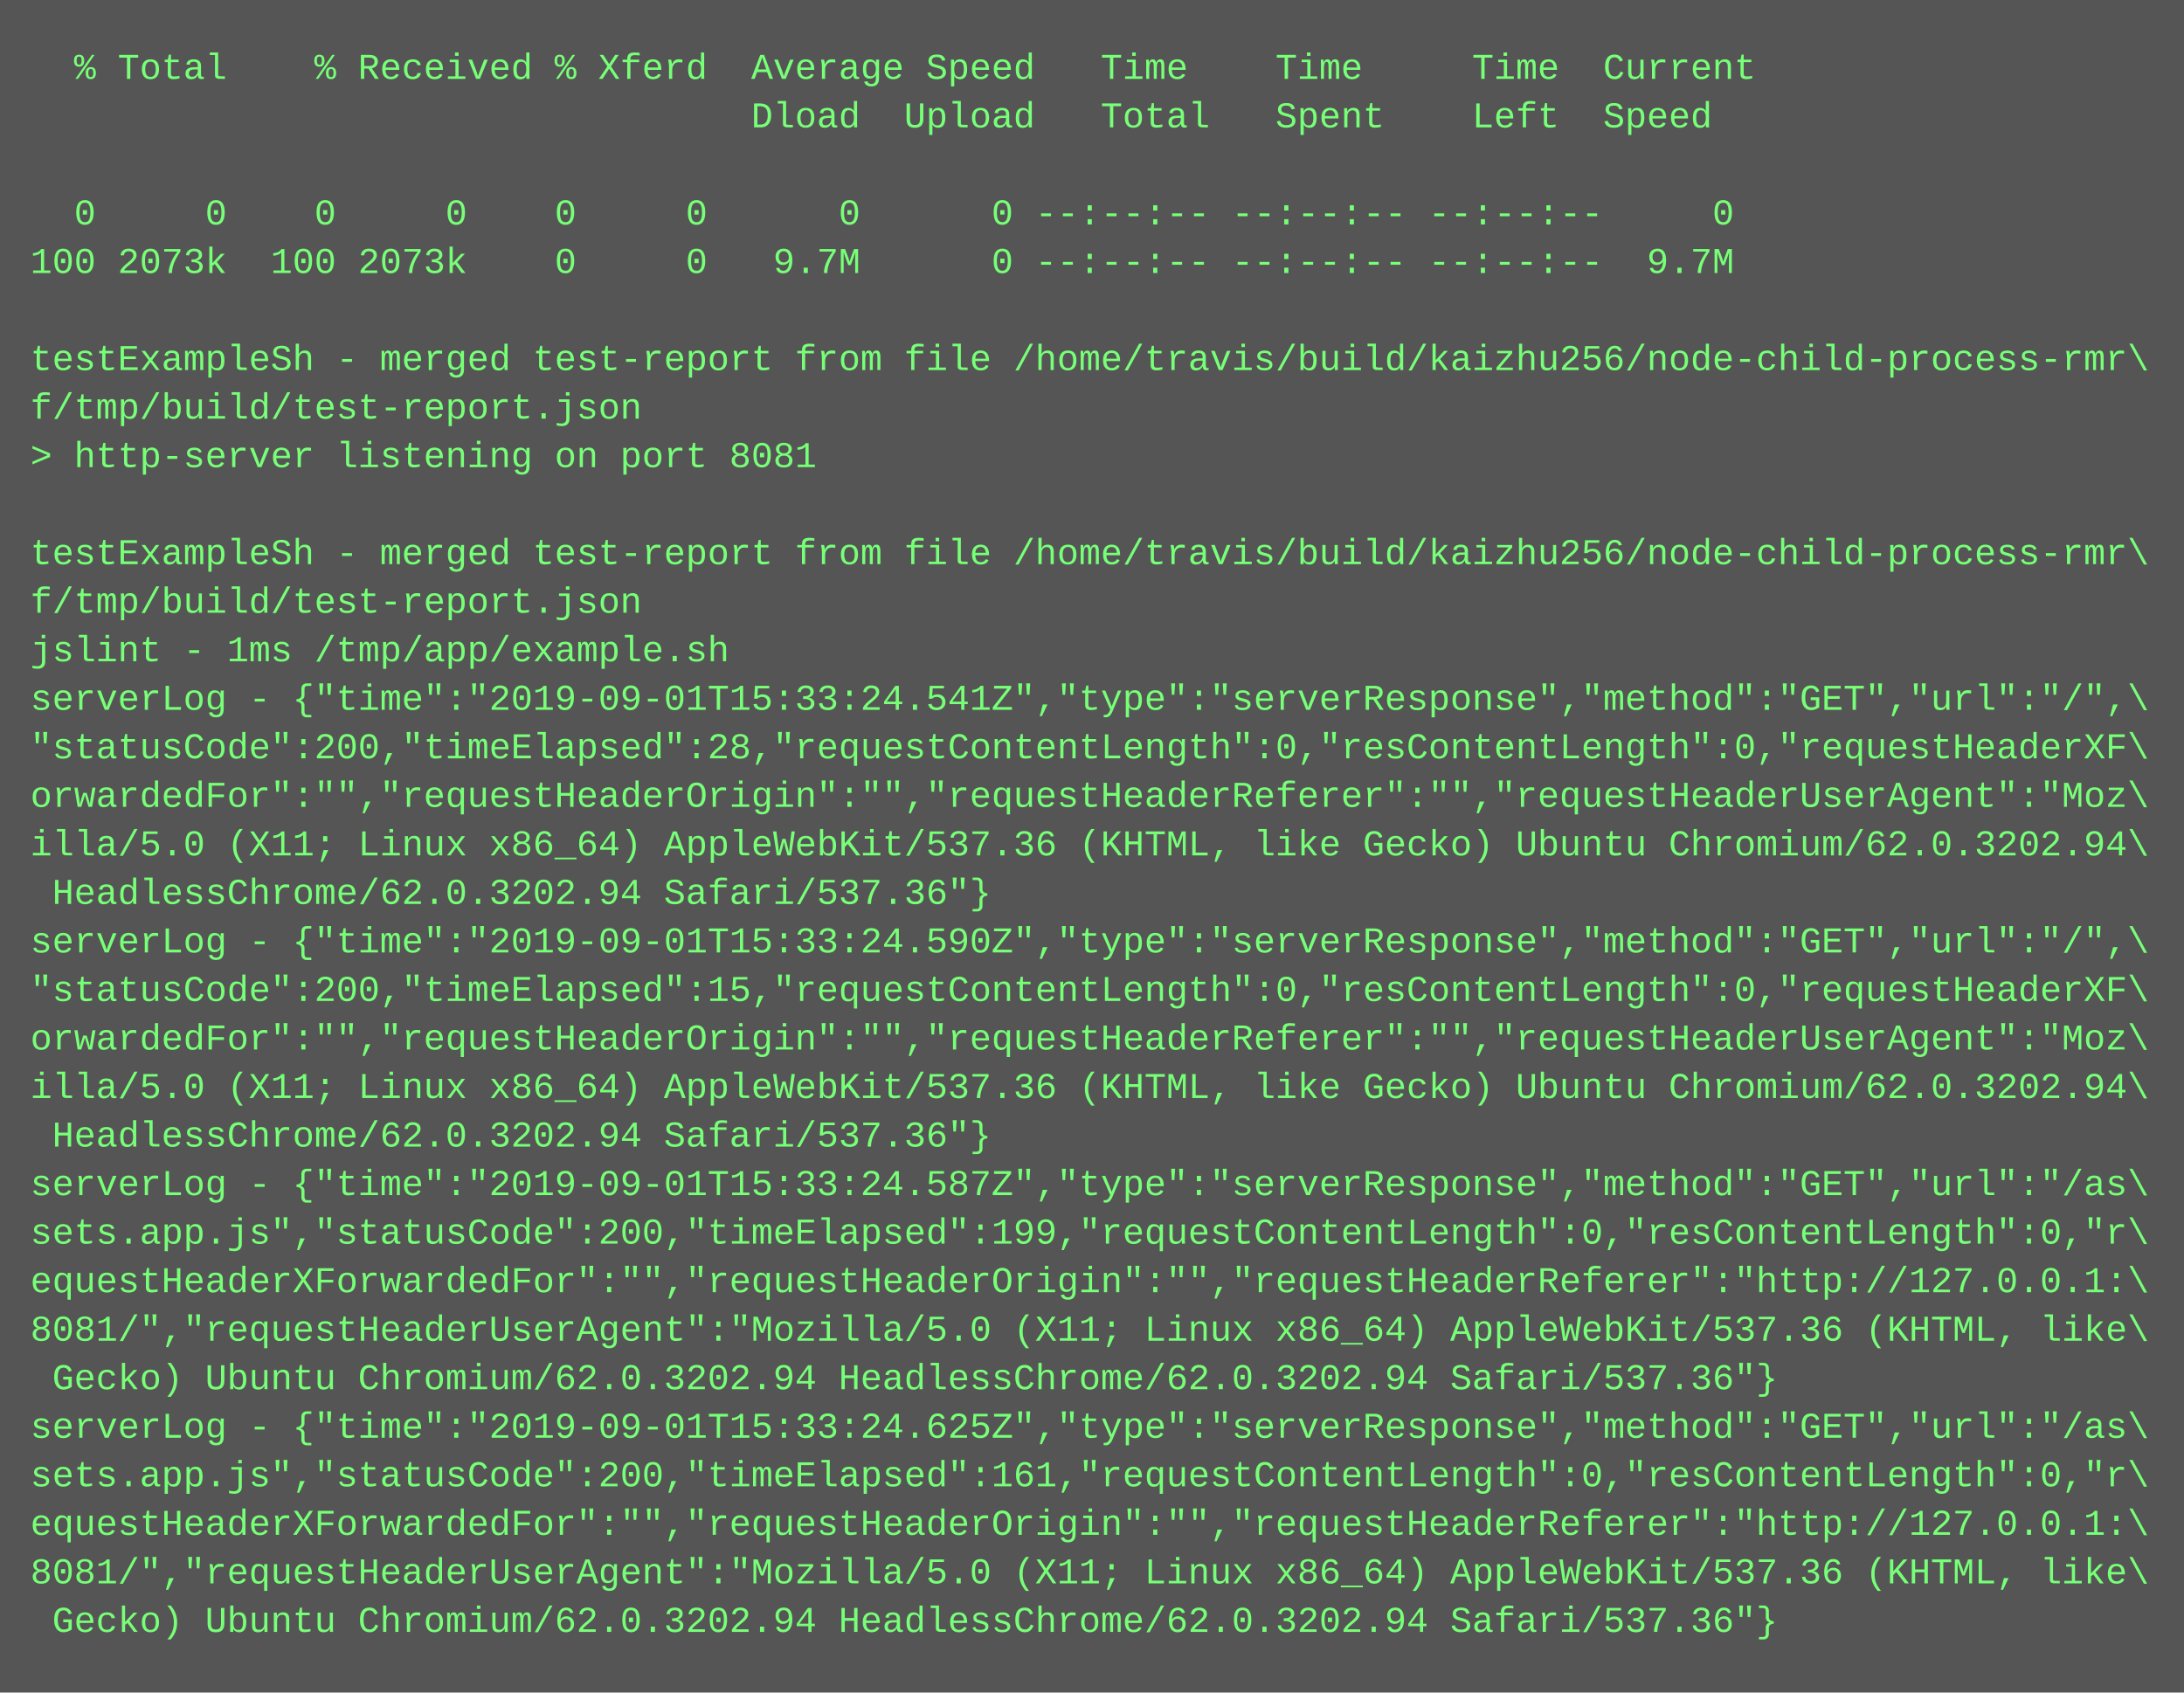
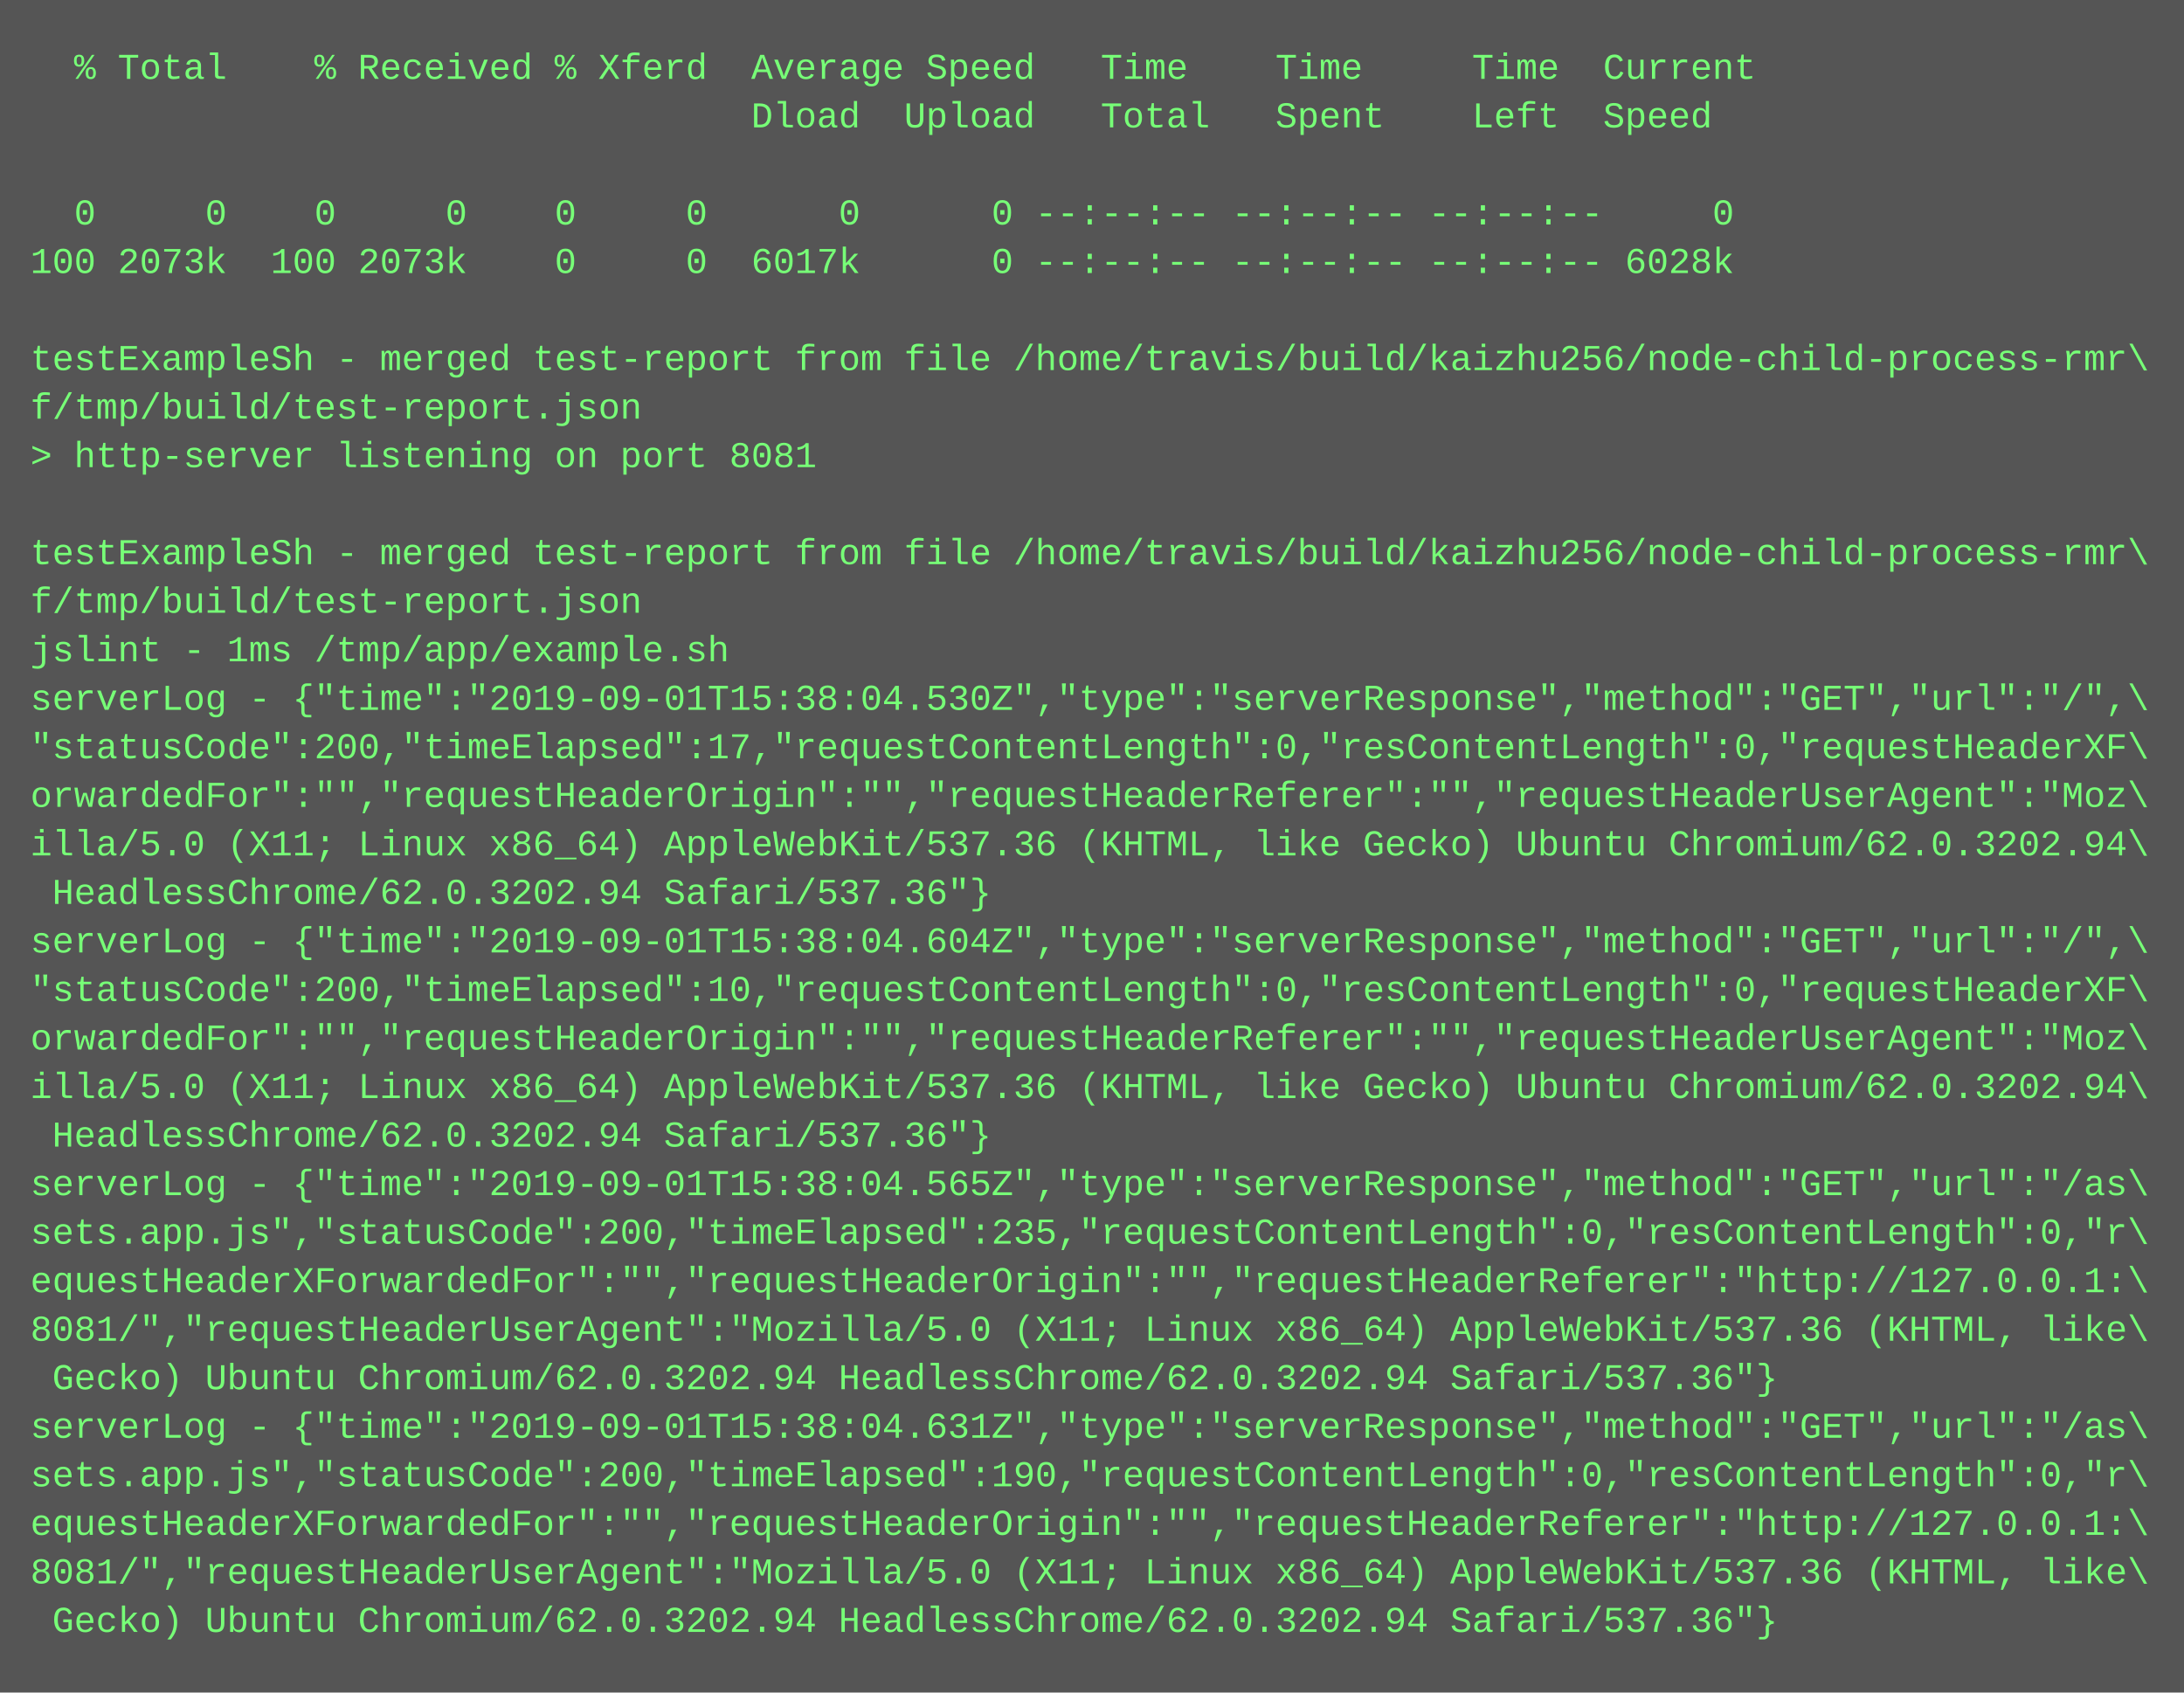
<svg xmlns="http://www.w3.org/2000/svg" height="558" width="720">
  <rect height="558" fill="#555" width="720" />
  <text fill="#7f7" font-family="Courier New" font-size="12" xml:space="preserve">
    <tspan x="10" y="26">  % Total    % Received % Xferd  Average Speed   Time    Time     Time  Current</tspan>
    <tspan x="10" y="42">                                 Dload  Upload   Total   Spent    Left  Speed</tspan>
    <tspan x="10" y="58" />
    <tspan x="10" y="74">  0     0    0     0    0     0      0      0 --:--:-- --:--:-- --:--:--     0</tspan>
-     <tspan x="10" y="90">100 2073k  100 2073k    0     0   9.7M      0 --:--:-- --:--:-- --:--:--  9.7M</tspan>
+     <tspan x="10" y="90">100 2073k  100 2073k    0     0  6017k      0 --:--:-- --:--:-- --:--:-- 6028k</tspan>
    <tspan x="10" y="106" />
    <tspan x="10" y="122">testExampleSh - merged test-report from file /home/travis/build/kaizhu256/node-child-process-rmr\</tspan>
    <tspan x="10" y="138">f/tmp/build/test-report.json</tspan>
    <tspan x="10" y="154">&gt; http-server listening on port 8081</tspan>
    <tspan x="10" y="170" />
    <tspan x="10" y="186">testExampleSh - merged test-report from file /home/travis/build/kaizhu256/node-child-process-rmr\</tspan>
    <tspan x="10" y="202">f/tmp/build/test-report.json</tspan>
    <tspan x="10" y="218">jslint - 1ms /tmp/app/example.sh</tspan>
-     <tspan x="10" y="234">serverLog - {"time":"2019-09-01T15:33:24.541Z","type":"serverResponse","method":"GET","url":"/",\</tspan>
-     <tspan x="10" y="250">"statusCode":200,"timeElapsed":28,"requestContentLength":0,"resContentLength":0,"requestHeaderXF\</tspan>
+     <tspan x="10" y="234">serverLog - {"time":"2019-09-01T15:38:04.530Z","type":"serverResponse","method":"GET","url":"/",\</tspan>
+     <tspan x="10" y="250">"statusCode":200,"timeElapsed":17,"requestContentLength":0,"resContentLength":0,"requestHeaderXF\</tspan>
    <tspan x="10" y="266">orwardedFor":"","requestHeaderOrigin":"","requestHeaderReferer":"","requestHeaderUserAgent":"Moz\</tspan>
    <tspan x="10" y="282">illa/5.0 (X11; Linux x86_64) AppleWebKit/537.36 (KHTML, like Gecko) Ubuntu Chromium/62.0.3202.94\</tspan>
    <tspan x="10" y="298"> HeadlessChrome/62.0.3202.94 Safari/537.36"}</tspan>
-     <tspan x="10" y="314">serverLog - {"time":"2019-09-01T15:33:24.590Z","type":"serverResponse","method":"GET","url":"/",\</tspan>
-     <tspan x="10" y="330">"statusCode":200,"timeElapsed":15,"requestContentLength":0,"resContentLength":0,"requestHeaderXF\</tspan>
+     <tspan x="10" y="314">serverLog - {"time":"2019-09-01T15:38:04.604Z","type":"serverResponse","method":"GET","url":"/",\</tspan>
+     <tspan x="10" y="330">"statusCode":200,"timeElapsed":10,"requestContentLength":0,"resContentLength":0,"requestHeaderXF\</tspan>
    <tspan x="10" y="346">orwardedFor":"","requestHeaderOrigin":"","requestHeaderReferer":"","requestHeaderUserAgent":"Moz\</tspan>
    <tspan x="10" y="362">illa/5.0 (X11; Linux x86_64) AppleWebKit/537.36 (KHTML, like Gecko) Ubuntu Chromium/62.0.3202.94\</tspan>
    <tspan x="10" y="378"> HeadlessChrome/62.0.3202.94 Safari/537.36"}</tspan>
-     <tspan x="10" y="394">serverLog - {"time":"2019-09-01T15:33:24.587Z","type":"serverResponse","method":"GET","url":"/as\</tspan>
-     <tspan x="10" y="410">sets.app.js","statusCode":200,"timeElapsed":199,"requestContentLength":0,"resContentLength":0,"r\</tspan>
+     <tspan x="10" y="394">serverLog - {"time":"2019-09-01T15:38:04.565Z","type":"serverResponse","method":"GET","url":"/as\</tspan>
+     <tspan x="10" y="410">sets.app.js","statusCode":200,"timeElapsed":235,"requestContentLength":0,"resContentLength":0,"r\</tspan>
    <tspan x="10" y="426">equestHeaderXForwardedFor":"","requestHeaderOrigin":"","requestHeaderReferer":"http://127.0.0.1:\</tspan>
    <tspan x="10" y="442">8081/","requestHeaderUserAgent":"Mozilla/5.0 (X11; Linux x86_64) AppleWebKit/537.36 (KHTML, like\</tspan>
    <tspan x="10" y="458"> Gecko) Ubuntu Chromium/62.0.3202.94 HeadlessChrome/62.0.3202.94 Safari/537.36"}</tspan>
-     <tspan x="10" y="474">serverLog - {"time":"2019-09-01T15:33:24.625Z","type":"serverResponse","method":"GET","url":"/as\</tspan>
-     <tspan x="10" y="490">sets.app.js","statusCode":200,"timeElapsed":161,"requestContentLength":0,"resContentLength":0,"r\</tspan>
+     <tspan x="10" y="474">serverLog - {"time":"2019-09-01T15:38:04.631Z","type":"serverResponse","method":"GET","url":"/as\</tspan>
+     <tspan x="10" y="490">sets.app.js","statusCode":200,"timeElapsed":190,"requestContentLength":0,"resContentLength":0,"r\</tspan>
    <tspan x="10" y="506">equestHeaderXForwardedFor":"","requestHeaderOrigin":"","requestHeaderReferer":"http://127.0.0.1:\</tspan>
    <tspan x="10" y="522">8081/","requestHeaderUserAgent":"Mozilla/5.0 (X11; Linux x86_64) AppleWebKit/537.36 (KHTML, like\</tspan>
    <tspan x="10" y="538"> Gecko) Ubuntu Chromium/62.0.3202.94 HeadlessChrome/62.0.3202.94 Safari/537.36"}</tspan>
  </text>
</svg>
